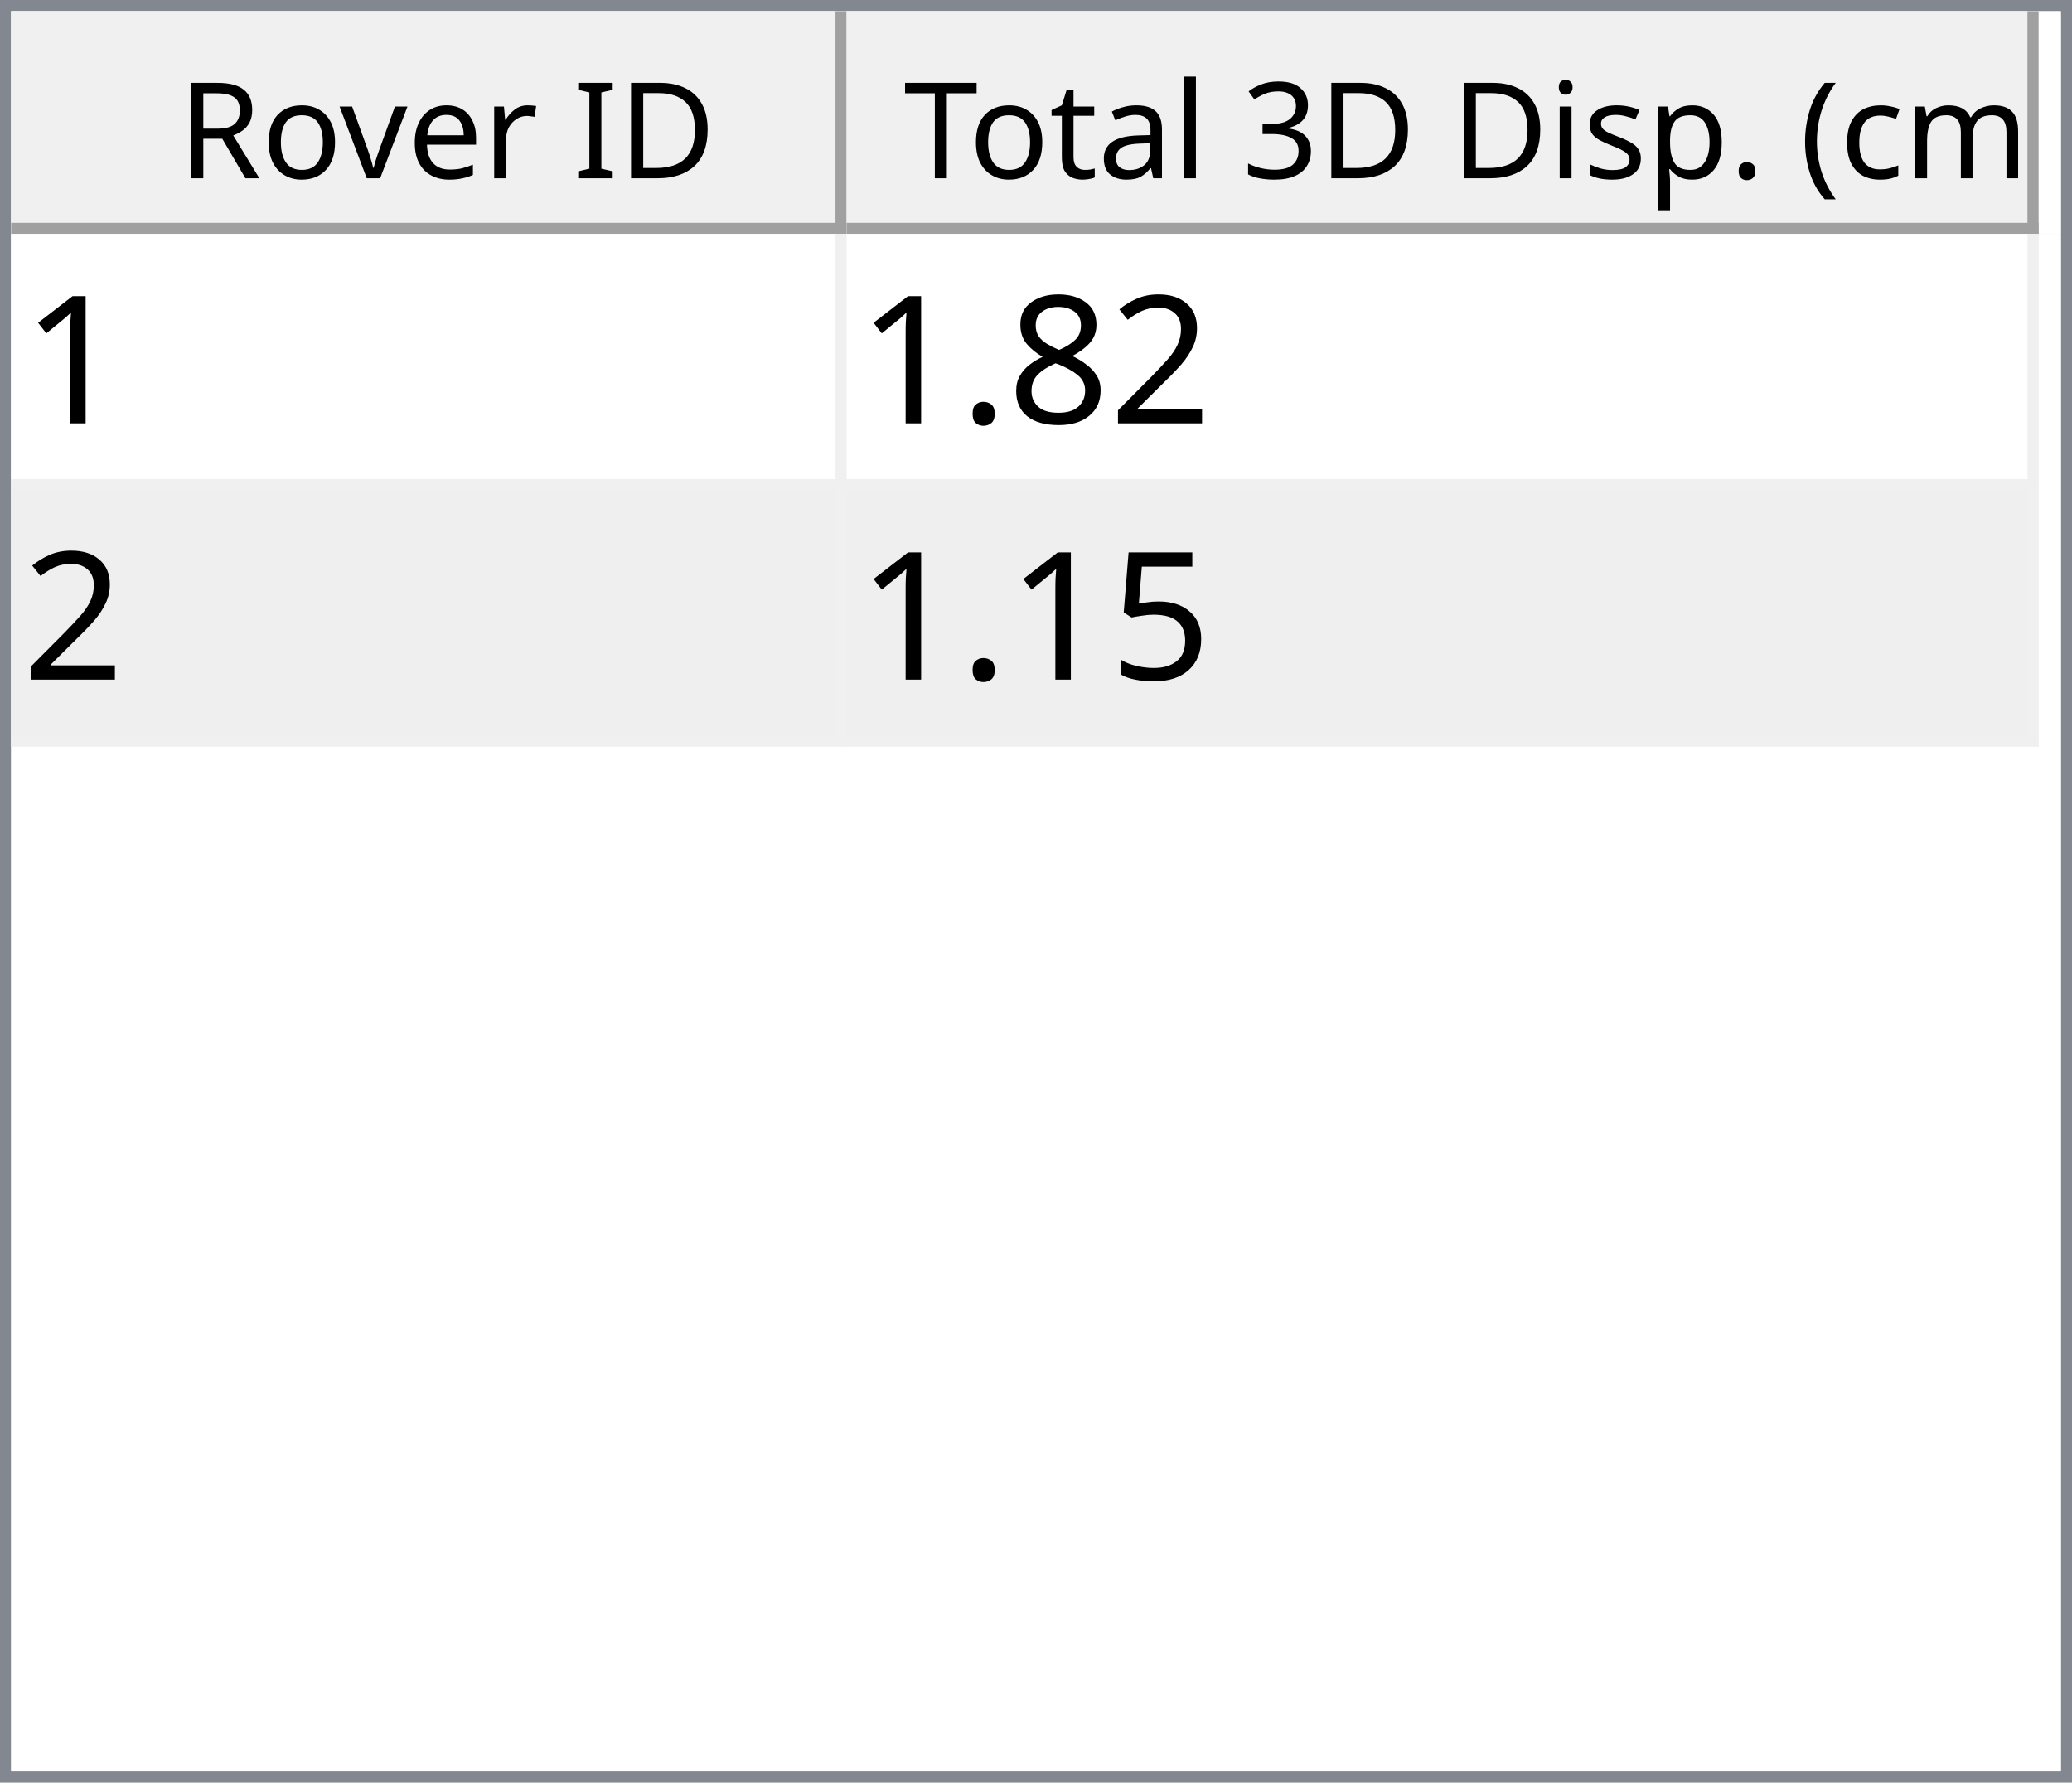
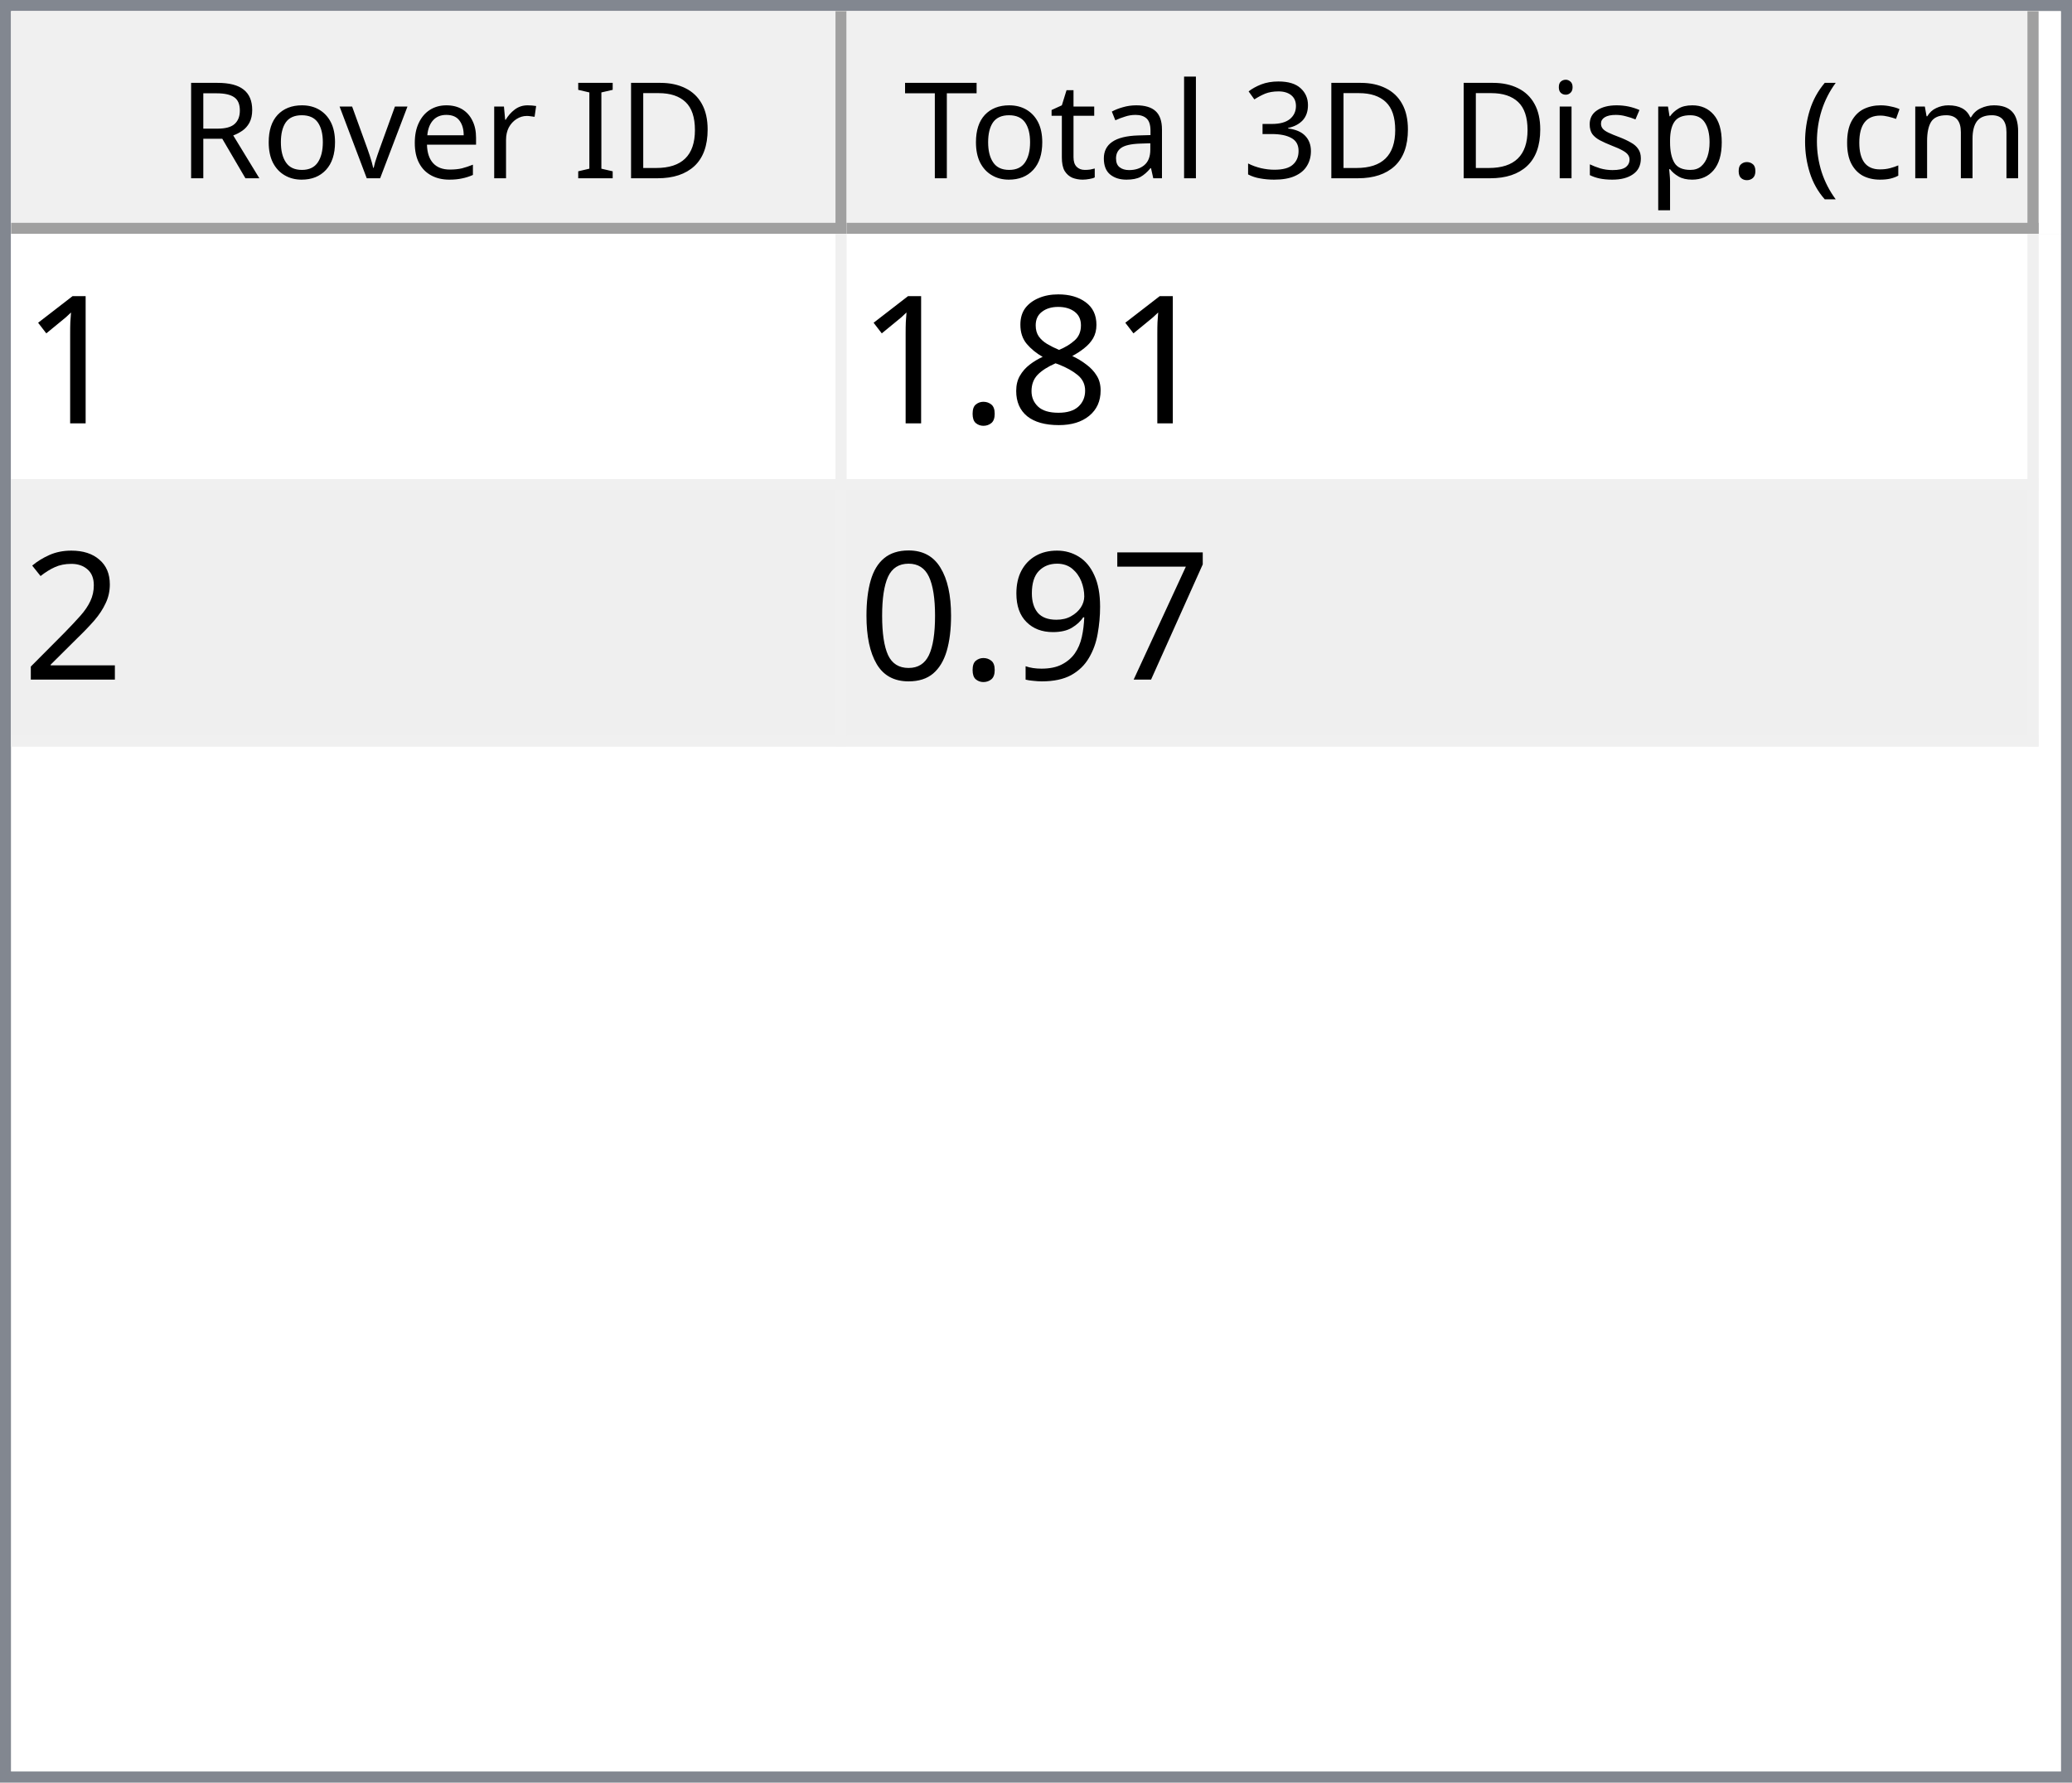
<svg xmlns="http://www.w3.org/2000/svg" style="fill-opacity:1; color-rendering:auto; color-interpolation:auto; text-rendering:auto; stroke:black; stroke-linecap:square; stroke-miterlimit:10; shape-rendering:auto; stroke-opacity:1; fill:black; stroke-dasharray:none; font-weight:normal; stroke-width:1; font-family:'Dialog'; font-style:normal; stroke-linejoin:miter; font-size:12px; stroke-dashoffset:0; image-rendering:auto;" width="186" height="160">
  <defs id="genericDefs" />
  <g>
    <defs id="defs1">
      <clipPath clipPathUnits="userSpaceOnUse" id="clipPath1">
        <path d="M0 0 L186 0 L186 160 L0 160 L0 0 Z" />
      </clipPath>
      <clipPath clipPathUnits="userSpaceOnUse" id="clipPath2">
        <path d="M0 0 L0 160 L186 160 L186 0 Z" />
      </clipPath>
      <clipPath clipPathUnits="userSpaceOnUse" id="clipPath3">
        <path d="M0 0 L0 20 L184 20 L184 0 Z" />
      </clipPath>
      <clipPath clipPathUnits="userSpaceOnUse" id="clipPath4">
        <path d="M0 0 L0 20 L75 20 L75 0 Z" />
      </clipPath>
      <clipPath clipPathUnits="userSpaceOnUse" id="clipPath5">
        <path d="M1 1 L1 19 L74 19 L74 1 Z" />
      </clipPath>
      <clipPath clipPathUnits="userSpaceOnUse" id="clipPath6">
        <path d="M0 0 L0 18 L73 18 L73 0 Z" />
      </clipPath>
      <clipPath clipPathUnits="userSpaceOnUse" id="clipPath7">
        <path d="M-0.5 -0.5 L-0.5 19.5 L74.5 19.5 L74.5 -0.5 Z" />
      </clipPath>
      <clipPath clipPathUnits="userSpaceOnUse" id="clipPath8">
        <path d="M0 0 L0 20 L107 20 L107 0 Z" />
      </clipPath>
      <clipPath clipPathUnits="userSpaceOnUse" id="clipPath9">
        <path d="M1 1 L1 19 L106 19 L106 1 Z" />
      </clipPath>
      <clipPath clipPathUnits="userSpaceOnUse" id="clipPath10">
        <path d="M0 0 L0 18 L105 18 L105 0 Z" />
      </clipPath>
      <clipPath clipPathUnits="userSpaceOnUse" id="clipPath11">
        <path d="M-0.5 -0.5 L-0.5 19.5 L106.5 19.5 L106.5 -0.5 Z" />
      </clipPath>
      <clipPath clipPathUnits="userSpaceOnUse" id="clipPath12">
        <path d="M0 0 L0 138 L184 138 L184 0 Z" />
      </clipPath>
      <clipPath clipPathUnits="userSpaceOnUse" id="clipPath13">
        <path d="M0 0 L0 46 L182 46 L182 0 Z" />
      </clipPath>
      <clipPath clipPathUnits="userSpaceOnUse" id="clipPath14">
        <path d="M-0.5 -0.5 L-0.5 45.5 L181.5 45.5 L181.5 -0.5 Z" />
      </clipPath>
      <clipPath clipPathUnits="userSpaceOnUse" id="clipPath15">
        <path d="M0 0 L0 22 L74 22 L74 0 Z" />
      </clipPath>
      <clipPath clipPathUnits="userSpaceOnUse" id="clipPath16">
        <path d="M0 0 L0 22 L106 22 L106 0 Z" />
      </clipPath>
      <font horiz-adv-x="64.551" id="font1">
        <font-face ascent="107.91" descent="25.098" units-per-em="100" style="font-style:normal; font-family:Segoe UI; font-weight:normal;" />
        <missing-glyph horiz-adv-x="64.551" d="M8.109 0 L8.109 68.266 L56.453 68.266 L56.453 0 L8.109 0 ZM15.328 7.234 L49.219 7.234 L49.219 61.031 L15.328 61.031 L15.328 7.234 Z" />
        <glyph unicode="D" horiz-adv-x="70.117" d="M9.188 0 L9.188 70.016 L28.516 70.016 Q65.531 70.016 65.531 35.891 Q65.531 19.672 55.25 9.836 Q44.969 0 27.734 0 L9.188 0 ZM17.391 62.594 L17.391 7.422 L27.828 7.422 Q41.609 7.422 49.273 14.797 Q56.938 22.172 56.938 35.688 Q56.938 62.594 28.328 62.594 L17.391 62.594 Z" />
        <glyph unicode="I" horiz-adv-x="26.611" d="M17.391 0 L9.188 0 L9.188 70.016 L17.391 70.016 L17.391 0 Z" />
        <glyph unicode=" " horiz-adv-x="27.393" d="" />
        <glyph unicode="r" horiz-adv-x="34.766" d="M34.188 41.891 Q32.078 43.5 28.125 43.5 Q23 43.5 19.555 38.672 Q16.109 33.844 16.109 25.484 L16.109 0 L8.109 0 L8.109 50 L16.109 50 L16.109 39.703 L16.312 39.703 Q18.016 44.969 21.531 47.922 Q25.047 50.875 29.391 50.875 Q32.516 50.875 34.188 50.203 L34.188 41.891 Z" />
        <glyph unicode="e" horiz-adv-x="52.295" d="M48.297 23 L12.984 23 Q13.188 14.656 17.484 10.109 Q21.781 5.562 29.297 5.562 Q37.75 5.562 44.828 11.141 L44.828 3.609 Q38.234 -1.172 27.391 -1.172 Q16.797 -1.172 10.742 5.641 Q4.688 12.453 4.688 24.812 Q4.688 36.469 11.305 43.82 Q17.922 51.172 27.734 51.172 Q37.547 51.172 42.922 44.828 Q48.297 38.484 48.297 27.203 L48.297 23 ZM40.094 29.781 Q40.047 36.719 36.75 40.578 Q33.453 44.438 27.594 44.438 Q21.922 44.438 17.969 40.383 Q14.016 36.328 13.094 29.781 L40.094 29.781 Z" />
        <glyph unicode="v" horiz-adv-x="47.9" d="M47.406 50 L27.484 0 L19.625 0 L0.688 50 L9.469 50 L22.172 13.672 Q23.578 9.672 23.922 6.688 L24.125 6.688 Q24.609 10.453 25.688 13.484 L38.969 50 L47.406 50 Z" />
        <glyph unicode="o" horiz-adv-x="58.594" d="M29 -1.172 Q17.922 -1.172 11.305 5.836 Q4.688 12.844 4.688 24.422 Q4.688 37.016 11.57 44.094 Q18.453 51.172 30.172 51.172 Q41.359 51.172 47.633 44.289 Q53.906 37.406 53.906 25.203 Q53.906 13.234 47.141 6.031 Q40.375 -1.172 29 -1.172 ZM29.594 44.438 Q21.875 44.438 17.383 39.188 Q12.891 33.938 12.891 24.703 Q12.891 15.828 17.43 10.695 Q21.969 5.562 29.594 5.562 Q37.359 5.562 41.531 10.594 Q45.703 15.625 45.703 24.906 Q45.703 34.281 41.531 39.359 Q37.359 44.438 29.594 44.438 Z" />
        <glyph unicode="R" horiz-adv-x="59.814" d="M59.375 0 L49.609 0 L37.891 19.625 Q36.281 22.359 34.766 24.289 Q33.25 26.219 31.664 27.438 Q30.078 28.656 28.25 29.219 Q26.422 29.781 24.125 29.781 L17.391 29.781 L17.391 0 L9.188 0 L9.188 70.016 L30.078 70.016 Q34.672 70.016 38.555 68.867 Q42.438 67.719 45.289 65.375 Q48.141 63.031 49.758 59.547 Q51.375 56.062 51.375 51.375 Q51.375 47.703 50.273 44.656 Q49.172 41.609 47.148 39.211 Q45.125 36.812 42.266 35.133 Q39.406 33.453 35.844 32.516 L35.844 32.328 Q37.594 31.547 38.891 30.547 Q40.188 29.547 41.359 28.18 Q42.531 26.812 43.68 25.078 Q44.828 23.344 46.234 21.047 L59.375 0 ZM17.391 62.594 L17.391 37.203 L28.516 37.203 Q31.594 37.203 34.203 38.133 Q36.812 39.062 38.719 40.797 Q40.625 42.531 41.703 45.047 Q42.781 47.562 42.781 50.688 Q42.781 56.297 39.141 59.445 Q35.5 62.594 28.609 62.594 L17.391 62.594 Z" />
        <glyph unicode=")" horiz-adv-x="30.176" d="M8.297 -15.922 L1.172 -15.922 Q16.406 2.344 16.406 26.812 Q16.406 51.469 1.078 70.016 L8.297 70.016 Q23.531 52.156 23.531 26.703 Q23.531 1.375 8.297 -15.922 Z" />
        <glyph unicode="m" horiz-adv-x="86.133" d="M79.109 0 L71.094 0 L71.094 28.719 Q71.094 37.016 68.531 40.727 Q65.969 44.438 59.906 44.438 Q54.781 44.438 51.195 39.75 Q47.609 35.062 47.609 28.516 L47.609 0 L39.594 0 L39.594 29.688 Q39.594 44.438 28.219 44.438 Q22.953 44.438 19.531 40.016 Q16.109 35.594 16.109 28.516 L16.109 0 L8.109 0 L8.109 50 L16.109 50 L16.109 42.094 L16.312 42.094 Q21.625 51.172 31.844 51.172 Q36.969 51.172 40.773 48.312 Q44.578 45.453 46 40.828 Q51.562 51.172 62.594 51.172 Q79.109 51.172 79.109 30.812 L79.109 0 Z" />
        <glyph unicode="c" horiz-adv-x="46.191" d="M42.188 2.297 Q36.422 -1.172 28.516 -1.172 Q17.828 -1.172 11.258 5.789 Q4.688 12.75 4.688 23.828 Q4.688 36.188 11.766 43.68 Q18.844 51.172 30.672 51.172 Q37.25 51.172 42.281 48.734 L42.281 40.531 Q36.719 44.438 30.375 44.438 Q22.703 44.438 17.797 38.945 Q12.891 33.453 12.891 24.516 Q12.891 15.719 17.508 10.641 Q22.125 5.562 29.891 5.562 Q36.422 5.562 42.188 9.906 L42.188 2.297 Z" />
        <glyph unicode="(" horiz-adv-x="30.176" d="M29.109 -15.922 L21.969 -15.922 Q6.844 1.375 6.844 26.703 Q6.844 52.156 21.969 70.016 L29.203 70.016 Q13.875 51.469 13.875 26.812 Q13.875 2.344 29.109 -15.922 Z" />
        <glyph unicode="." horiz-adv-x="21.68" d="M10.891 -1.078 Q8.641 -1.078 7.055 0.539 Q5.469 2.156 5.469 4.391 Q5.469 6.641 7.055 8.273 Q8.641 9.906 10.891 9.906 Q13.188 9.906 14.797 8.273 Q16.406 6.641 16.406 4.391 Q16.406 2.156 14.797 0.539 Q13.188 -1.078 10.891 -1.078 Z" />
        <glyph unicode="p" horiz-adv-x="58.789" d="M16.312 7.234 L16.109 7.234 L16.109 -23 L8.109 -23 L8.109 50 L16.109 50 L16.109 41.219 L16.312 41.219 Q22.219 51.172 33.594 51.172 Q43.266 51.172 48.688 44.461 Q54.109 37.75 54.109 26.469 Q54.109 13.922 48 6.375 Q41.891 -1.172 31.297 -1.172 Q21.578 -1.172 16.312 7.234 ZM16.109 27.391 L16.109 20.406 Q16.109 14.203 20.141 9.883 Q24.172 5.562 30.375 5.562 Q37.641 5.562 41.773 11.133 Q45.906 16.703 45.906 26.609 Q45.906 34.969 42.047 39.703 Q38.188 44.438 31.594 44.438 Q24.609 44.438 20.359 39.578 Q16.109 34.719 16.109 27.391 Z" />
        <glyph unicode="s" horiz-adv-x="42.432" d="M5.078 1.812 L5.078 10.406 Q11.625 5.562 19.484 5.562 Q30.031 5.562 30.031 12.594 Q30.031 14.594 29.125 15.992 Q28.219 17.391 26.68 18.461 Q25.141 19.531 23.07 20.383 Q21 21.234 18.609 22.172 Q15.281 23.484 12.766 24.828 Q10.25 26.172 8.57 27.859 Q6.891 29.547 6.031 31.695 Q5.172 33.844 5.172 36.719 Q5.172 40.234 6.789 42.945 Q8.406 45.656 11.086 47.484 Q13.766 49.312 17.211 50.242 Q20.656 51.172 24.312 51.172 Q30.812 51.172 35.938 48.922 L35.938 40.828 Q30.422 44.438 23.25 44.438 Q21 44.438 19.195 43.922 Q17.391 43.406 16.094 42.477 Q14.797 41.547 14.086 40.258 Q13.375 38.969 13.375 37.406 Q13.375 35.453 14.086 34.133 Q14.797 32.812 16.164 31.789 Q17.531 30.766 19.484 29.938 Q21.438 29.109 23.922 28.125 Q27.25 26.859 29.883 25.516 Q32.516 24.172 34.375 22.484 Q36.234 20.797 37.234 18.602 Q38.234 16.406 38.234 13.375 Q38.234 9.672 36.602 6.938 Q34.969 4.203 32.234 2.398 Q29.5 0.594 25.93 -0.289 Q22.359 -1.172 18.453 -1.172 Q10.75 -1.172 5.078 1.812 Z" />
        <glyph unicode="i" horiz-adv-x="24.219" d="M12.203 62.703 Q10.062 62.703 8.547 64.164 Q7.031 65.625 7.031 67.875 Q7.031 70.125 8.547 71.609 Q10.062 73.094 12.203 73.094 Q14.406 73.094 15.945 71.609 Q17.484 70.125 17.484 67.875 Q17.484 65.719 15.945 64.211 Q14.406 62.703 12.203 62.703 ZM16.109 0 L8.109 0 L8.109 50 L16.109 50 L16.109 0 Z" />
        <glyph unicode="3" horiz-adv-x="53.906" d="M46.531 19.828 Q46.531 15.094 44.75 11.211 Q42.969 7.328 39.719 4.57 Q36.469 1.812 31.93 0.297 Q27.391 -1.219 21.922 -1.219 Q11.922 -1.219 6 2.594 L6 11.188 Q13.094 5.609 22.219 5.609 Q25.875 5.609 28.828 6.539 Q31.781 7.469 33.906 9.227 Q36.031 10.984 37.18 13.477 Q38.328 15.969 38.328 19.094 Q38.328 32.812 18.797 32.812 L12.984 32.812 L12.984 39.594 L18.5 39.594 Q35.797 39.594 35.797 52.484 Q35.797 64.406 22.609 64.406 Q15.188 64.406 8.688 59.422 L8.688 67.188 Q15.375 71.188 24.609 71.188 Q29 71.188 32.57 69.969 Q36.141 68.75 38.68 66.555 Q41.219 64.359 42.609 61.281 Q44 58.203 44 54.5 Q44 40.672 30.031 36.719 L30.031 36.531 Q33.594 36.141 36.625 34.797 Q39.656 33.453 41.852 31.305 Q44.047 29.156 45.289 26.25 Q46.531 23.344 46.531 19.828 Z" />
        <glyph unicode="l" horiz-adv-x="24.219" d="M16.109 0 L8.109 0 L8.109 74.031 L16.109 74.031 L16.109 0 Z" />
        <glyph unicode="a" horiz-adv-x="50.879" d="M43.891 0 L35.891 0 L35.891 7.812 L35.688 7.812 Q30.469 -1.172 20.312 -1.172 Q12.844 -1.172 8.617 2.781 Q4.391 6.734 4.391 13.281 Q4.391 27.297 20.906 29.594 L35.891 31.688 Q35.891 44.438 25.594 44.438 Q16.547 44.438 9.281 38.281 L9.281 46.484 Q16.656 51.172 26.266 51.172 Q43.891 51.172 43.891 32.516 L43.891 0 ZM35.891 25.297 L23.828 23.641 Q18.266 22.859 15.43 20.875 Q12.594 18.891 12.594 13.875 Q12.594 10.203 15.211 7.883 Q17.828 5.562 22.172 5.562 Q28.125 5.562 32.008 9.742 Q35.891 13.922 35.891 20.312 L35.891 25.297 Z" />
        <glyph unicode="t" horiz-adv-x="33.887" d="M31.297 0.484 Q28.469 -1.078 23.828 -1.078 Q10.688 -1.078 10.688 13.578 L10.688 43.172 L2.094 43.172 L2.094 50 L10.688 50 L10.688 62.203 L18.703 64.797 L18.703 50 L31.297 50 L31.297 43.172 L18.703 43.172 L18.703 14.984 Q18.703 9.969 20.414 7.82 Q22.125 5.672 26.078 5.672 Q29.109 5.672 31.297 7.328 L31.297 0.484 Z" />
        <glyph unicode="T" horiz-adv-x="52.393" d="M50.594 62.594 L30.375 62.594 L30.375 0 L22.172 0 L22.172 62.594 L2 62.594 L2 70.016 L50.594 70.016 L50.594 62.594 Z" />
      </font>
      <font horiz-adv-x="75.0" id="font2">
        <font-face ascent="100.537" descent="21.973" units-per-em="100" style="font-style:normal; font-family:sans-serif; font-weight:normal;" />
        <missing-glyph horiz-adv-x="75.0" d="M12.5 0 L12.5 62.5 L62.5 62.5 L62.5 0 L12.5 0 ZM14.062 1.562 L60.938 1.562 L60.938 60.938 L14.062 60.938 L14.062 1.562 Z" />
        <glyph unicode="1" horiz-adv-x="55.615" d="M37.25 0 L28.469 0 L28.469 56 Q25.297 52.984 20.141 49.953 Q14.984 46.922 10.891 45.406 L10.891 53.906 Q18.266 57.375 23.781 62.305 Q29.297 67.234 31.594 71.875 L37.25 71.875 L37.25 0 Z" />
-         <glyph unicode="2" horiz-adv-x="55.615" d="M50.344 8.453 L50.344 0 L3.031 0 Q2.938 3.172 4.047 6.109 Q5.859 10.938 9.836 15.625 Q13.812 20.312 21.344 26.469 Q33.016 36.031 37.117 41.625 Q41.219 47.219 41.219 52.203 Q41.219 57.422 37.477 61.008 Q33.734 64.594 27.734 64.594 Q21.391 64.594 17.578 60.789 Q13.766 56.984 13.719 50.25 L4.688 51.172 Q5.609 61.281 11.664 66.578 Q17.719 71.875 27.938 71.875 Q38.234 71.875 44.242 66.164 Q50.25 60.453 50.25 52 Q50.25 47.703 48.492 43.555 Q46.734 39.406 42.656 34.812 Q38.578 30.219 29.109 22.219 Q21.188 15.578 18.945 13.211 Q16.703 10.844 15.234 8.453 L50.344 8.453 Z" />
        <glyph unicode="8" horiz-adv-x="55.615" d="M17.672 38.812 Q12.203 40.828 9.57 44.539 Q6.938 48.25 6.938 53.422 Q6.938 61.234 12.555 66.555 Q18.172 71.875 27.484 71.875 Q36.859 71.875 42.578 66.43 Q48.297 60.984 48.297 53.172 Q48.297 48.188 45.68 44.508 Q43.062 40.828 37.75 38.812 Q44.344 36.672 47.781 31.883 Q51.219 27.094 51.219 20.453 Q51.219 11.281 44.727 5.031 Q38.234 -1.219 27.641 -1.219 Q17.047 -1.219 10.547 5.055 Q4.047 11.328 4.047 20.703 Q4.047 27.688 7.594 32.398 Q11.141 37.109 17.672 38.812 ZM15.922 53.719 Q15.922 48.641 19.195 45.414 Q22.469 42.188 27.688 42.188 Q32.766 42.188 36.016 45.383 Q39.266 48.578 39.266 53.219 Q39.266 58.062 35.914 61.359 Q32.562 64.656 27.594 64.656 Q22.562 64.656 19.242 61.43 Q15.922 58.203 15.922 53.719 ZM13.094 20.656 Q13.094 16.891 14.875 13.375 Q16.656 9.859 20.172 7.93 Q23.688 6 27.734 6 Q34.031 6 38.133 10.055 Q42.234 14.109 42.234 20.359 Q42.234 26.703 38.016 30.859 Q33.797 35.016 27.438 35.016 Q21.234 35.016 17.164 30.914 Q13.094 26.812 13.094 20.656 Z" />
        <glyph unicode="." horiz-adv-x="27.783" d="M9.078 0 L9.078 10.016 L19.094 10.016 L19.094 0 L9.078 0 Z" />
-         <glyph unicode="5" horiz-adv-x="55.615" d="M4.156 18.75 L13.375 19.531 Q14.406 12.797 18.141 9.398 Q21.875 6 27.156 6 Q33.5 6 37.891 10.789 Q42.281 15.578 42.281 23.484 Q42.281 31 38.062 35.352 Q33.844 39.703 27 39.703 Q22.75 39.703 19.336 37.773 Q15.922 35.844 13.969 32.766 L5.719 33.844 L12.641 70.609 L48.25 70.609 L48.25 62.203 L19.672 62.203 L15.828 42.969 Q22.266 47.469 29.344 47.469 Q38.719 47.469 45.164 40.969 Q51.609 34.469 51.609 24.266 Q51.609 14.547 45.953 7.469 Q39.062 -1.219 27.156 -1.219 Q17.391 -1.219 11.211 4.25 Q5.031 9.719 4.156 18.75 Z" />
+         <glyph unicode="2" horiz-adv-x="55.615" d="M50.344 8.453 L50.344 0 L3.031 0 Q2.938 3.172 4.047 6.109 Q5.859 10.938 9.836 15.625 Q13.812 20.312 21.344 26.469 Q33.016 36.031 37.117 41.625 Q41.219 47.219 41.219 52.203 Q41.219 57.422 37.477 61.008 Q33.734 64.594 27.734 64.594 Q21.391 64.594 17.578 60.789 Q13.766 56.984 13.719 50.25 L4.688 51.172 Q5.609 61.281 11.664 66.578 Q17.719 71.875 27.938 71.875 Q38.234 71.875 44.242 66.164 Q50.25 60.453 50.25 52 Q50.25 47.703 48.492 43.555 Q46.734 39.406 42.656 34.812 Q38.578 30.219 29.109 22.219 Q21.188 15.578 18.945 13.211 Q16.703 10.844 15.234 8.453 L50.344 8.453 Z" />
+         <glyph unicode="7" horiz-adv-x="55.615" d="M4.734 62.203 L4.734 70.656 L51.078 70.656 L51.078 63.812 Q44.234 56.547 37.523 44.484 Q30.812 32.422 27.156 19.672 Q24.516 10.688 23.781 0 L14.75 0 Q14.891 8.453 18.062 20.414 Q21.234 32.375 27.172 43.484 Q33.109 54.594 39.797 62.203 L4.734 62.203 Z" />
+         <glyph unicode="9" horiz-adv-x="55.615" d="M5.469 16.547 L13.922 17.328 Q14.984 11.375 18.016 8.688 Q21.047 6 25.781 6 Q29.828 6 32.883 7.859 Q35.938 9.719 37.891 12.82 Q39.844 15.922 41.164 21.195 Q42.484 26.469 42.484 31.938 Q42.484 32.516 42.438 33.688 Q39.797 29.5 35.234 26.883 Q30.672 24.266 25.344 24.266 Q16.453 24.266 10.305 30.711 Q4.156 37.156 4.156 47.703 Q4.156 58.594 10.578 65.234 Q17 71.875 26.656 71.875 Q33.641 71.875 39.43 68.117 Q45.219 64.359 48.219 57.398 Q51.219 50.438 51.219 37.25 Q51.219 23.531 48.242 15.406 Q45.266 7.281 39.383 3.031 Q33.5 -1.219 25.594 -1.219 Q17.188 -1.219 11.867 3.445 Q6.547 8.109 5.469 16.547 ZM41.453 48.141 Q41.453 55.719 37.43 60.156 Q33.406 64.594 27.734 64.594 Q21.875 64.594 17.531 59.812 Q13.188 55.031 13.188 47.406 Q13.188 40.578 17.312 36.305 Q21.438 32.031 27.484 32.031 Q33.594 32.031 37.523 36.305 Q41.453 40.578 41.453 48.141 Z" />
+         <glyph unicode="0" horiz-adv-x="55.615" d="M4.156 35.297 Q4.156 48 6.766 55.742 Q9.375 63.484 14.523 67.68 Q19.672 71.875 27.484 71.875 Q33.25 71.875 37.594 69.555 Q41.938 67.234 44.773 62.867 Q47.609 58.5 49.219 52.227 Q50.828 45.953 50.828 35.297 Q50.828 22.703 48.242 14.969 Q45.656 7.234 40.508 3.008 Q35.359 -1.219 27.484 -1.219 Q17.141 -1.219 11.234 6.203 Q4.156 15.141 4.156 35.297 ZM13.188 35.297 Q13.188 17.672 17.312 11.836 Q21.438 6 27.484 6 Q33.547 6 37.672 11.859 Q41.797 17.719 41.797 35.297 Q41.797 52.984 37.672 58.789 Q33.547 64.594 27.391 64.594 Q21.344 64.594 17.719 59.469 Q13.188 52.938 13.188 35.297 Z" />
      </font>
    </defs>
    <g style="fill:white; stroke:white;">
      <rect x="0" y="0" width="186" style="clip-path:url(#clipPath1); stroke:none;" height="160" />
    </g>
    <g style="fill:white; text-rendering:optimizeSpeed; color-rendering:optimizeSpeed; image-rendering:optimizeSpeed; shape-rendering:crispEdges; stroke:white; color-interpolation:sRGB;">
      <rect x="0" width="186" height="160" y="0" style="stroke:none;" />
      <path style="stroke:none;" d="M0 160 L186 160 L186 0 L0 0 Z" />
    </g>
    <g style="fill:rgb(240,240,240); font-family:'Segoe UI'; stroke:rgb(240,240,240);">
      <rect x="0" y="0" width="186" style="clip-path:url(#clipPath2); stroke:none;" height="160" />
    </g>
    <g style="fill:rgb(130,135,144); font-family:'Segoe UI'; stroke:rgb(130,135,144);">
      <path d="M0 0 L186 0 L186 160 L0 160 L0 0 ZM1 1 L185 1 L185 159 L1 159 L1 1 Z" style="fill-rule:evenodd; clip-path:url(#clipPath2); stroke:none;" />
    </g>
    <g style="fill:white; font-family:'Segoe UI'; stroke:white;" transform="translate(1,1)">
      <rect x="0" y="0" width="184" style="clip-path:url(#clipPath3); stroke:none;" height="20" />
    </g>
    <g style="fill:rgb(240,240,240); font-family:'Segoe UI'; stroke:rgb(240,240,240);" transform="translate(1,1)">
      <rect x="0" y="0" width="75" style="clip-path:url(#clipPath4); stroke:none;" height="20" />
    </g>
    <g style="font-family:'Segoe UI';" transform="translate(2,2)">
      <text x="14" xml:space="preserve" y="14" style="clip-path:url(#clipPath6); stroke:none;">Rover ID</text>
    </g>
    <g style="fill:rgb(160,160,160); font-family:'Segoe UI'; stroke:rgb(160,160,160); stroke-linejoin:bevel;" transform="translate(1.5,1.5)">
      <line x1="74" x2="74" y1="0" style="fill:none; clip-path:url(#clipPath7);" y2="19" />
    </g>
    <g style="fill:rgb(160,160,160); font-family:'Segoe UI'; stroke:rgb(160,160,160); stroke-linejoin:bevel;" transform="matrix(1,0,0,1,1,1) translate(0.5,0.5)">
      <line x1="0" x2="74" y1="19" style="fill:none; clip-path:url(#clipPath7);" y2="19" />
    </g>
    <g style="fill:rgb(240,240,240); font-family:'Segoe UI'; stroke:rgb(240,240,240);" transform="translate(76,1)">
      <rect x="0" y="0" width="107" style="clip-path:url(#clipPath8); stroke:none;" height="20" />
    </g>
    <g style="font-family:'Segoe UI';" transform="translate(77,2)">
      <text x="1" xml:space="preserve" y="14" style="clip-path:url(#clipPath10); stroke:none;"> Total 3D Disp. (cm)</text>
    </g>
    <g style="fill:rgb(160,160,160); font-family:'Segoe UI'; stroke:rgb(160,160,160); stroke-linejoin:bevel;" transform="translate(76.5,1.5)">
      <line x1="106" x2="106" y1="0" style="fill:none; clip-path:url(#clipPath11);" y2="19" />
    </g>
    <g style="fill:rgb(160,160,160); font-family:'Segoe UI'; stroke:rgb(160,160,160); stroke-linejoin:bevel;" transform="matrix(1,0,0,1,76,1) translate(0.5,0.5)">
      <line x1="0" x2="106" y1="19" style="fill:none; clip-path:url(#clipPath11);" y2="19" />
    </g>
    <g style="fill:white; font-family:'Segoe UI'; stroke:white;" transform="translate(1,21)">
      <rect x="0" y="0" width="184" style="clip-path:url(#clipPath12); stroke:none;" height="138" />
    </g>
    <g style="fill:rgb(240,240,240); font-size:16px; font-family:sans-serif; stroke:rgb(240,240,240);" transform="translate(1,21)">
      <rect x="0" y="0" width="182" style="clip-path:url(#clipPath13); stroke:none;" height="46" />
      <line transform="translate(0.5,0.5)" x1="0" x2="181" y1="22" style="clip-path:url(#clipPath14); fill:none; stroke-linejoin:bevel;" y2="22" />
    </g>
    <g transform="matrix(1,0,0,1,1,21) translate(0.5,0.5)" style="fill:rgb(240,240,240); font-size:16px; font-family:sans-serif; stroke:rgb(240,240,240); stroke-linejoin:bevel;">
      <line x1="0" x2="181" y1="45" style="fill:none; clip-path:url(#clipPath14);" y2="45" />
    </g>
    <g transform="matrix(1,0,0,1,1,21) translate(0.5,0.5)" style="fill:rgb(240,240,240); font-size:16px; font-family:sans-serif; stroke:rgb(240,240,240); stroke-linejoin:bevel;">
      <line x1="74" x2="74" y1="0" style="fill:none; clip-path:url(#clipPath14);" y2="45" />
    </g>
    <g transform="matrix(1,0,0,1,1,21) translate(0.5,0.5)" style="fill:rgb(240,240,240); font-size:16px; font-family:sans-serif; stroke:rgb(240,240,240); stroke-linejoin:bevel;">
      <line x1="181" x2="181" y1="0" style="fill:none; clip-path:url(#clipPath14);" y2="45" />
    </g>
    <g style="fill:white; font-size:16px; font-family:sans-serif; stroke:white;" transform="matrix(1,0,0,1,1,21)">
      <rect x="0" y="0" width="74" style="clip-path:url(#clipPath15); stroke:none;" height="22" />
      <text x="1" y="17" style="fill:black; clip-path:url(#clipPath15); stroke:none;" xml:space="preserve">1</text>
    </g>
    <g style="fill:white; font-size:16px; font-family:sans-serif; stroke:white;" transform="matrix(1,0,0,1,1,21) translate(75,0)">
      <rect x="0" y="0" width="106" style="clip-path:url(#clipPath16); stroke:none;" height="22" />
-       <text x="1" y="17" style="fill:black; clip-path:url(#clipPath16); stroke:none;" xml:space="preserve">1.82</text>
+       <text x="1" y="17" style="fill:black; clip-path:url(#clipPath16); stroke:none;" xml:space="preserve">1.81</text>
    </g>
    <g style="fill:rgb(239,239,239); font-size:16px; font-family:sans-serif; stroke:rgb(239,239,239);" transform="matrix(1,0,0,1,1,21) translate(0,23)">
      <rect x="0" y="0" width="74" style="clip-path:url(#clipPath15); stroke:none;" height="22" />
      <text x="1" y="17" style="fill:black; clip-path:url(#clipPath15); stroke:none;" xml:space="preserve">2</text>
    </g>
    <g style="fill:rgb(239,239,239); font-size:16px; font-family:sans-serif; stroke:rgb(239,239,239);" transform="matrix(1,0,0,1,1,21) translate(75,23)">
      <rect x="0" y="0" width="106" style="clip-path:url(#clipPath16); stroke:none;" height="22" />
-       <text x="1" y="17" style="fill:black; clip-path:url(#clipPath16); stroke:none;" xml:space="preserve">1.15</text>
+       <text x="1" y="17" style="fill:black; clip-path:url(#clipPath16); stroke:none;" xml:space="preserve">0.97</text>
    </g>
  </g>
</svg>
